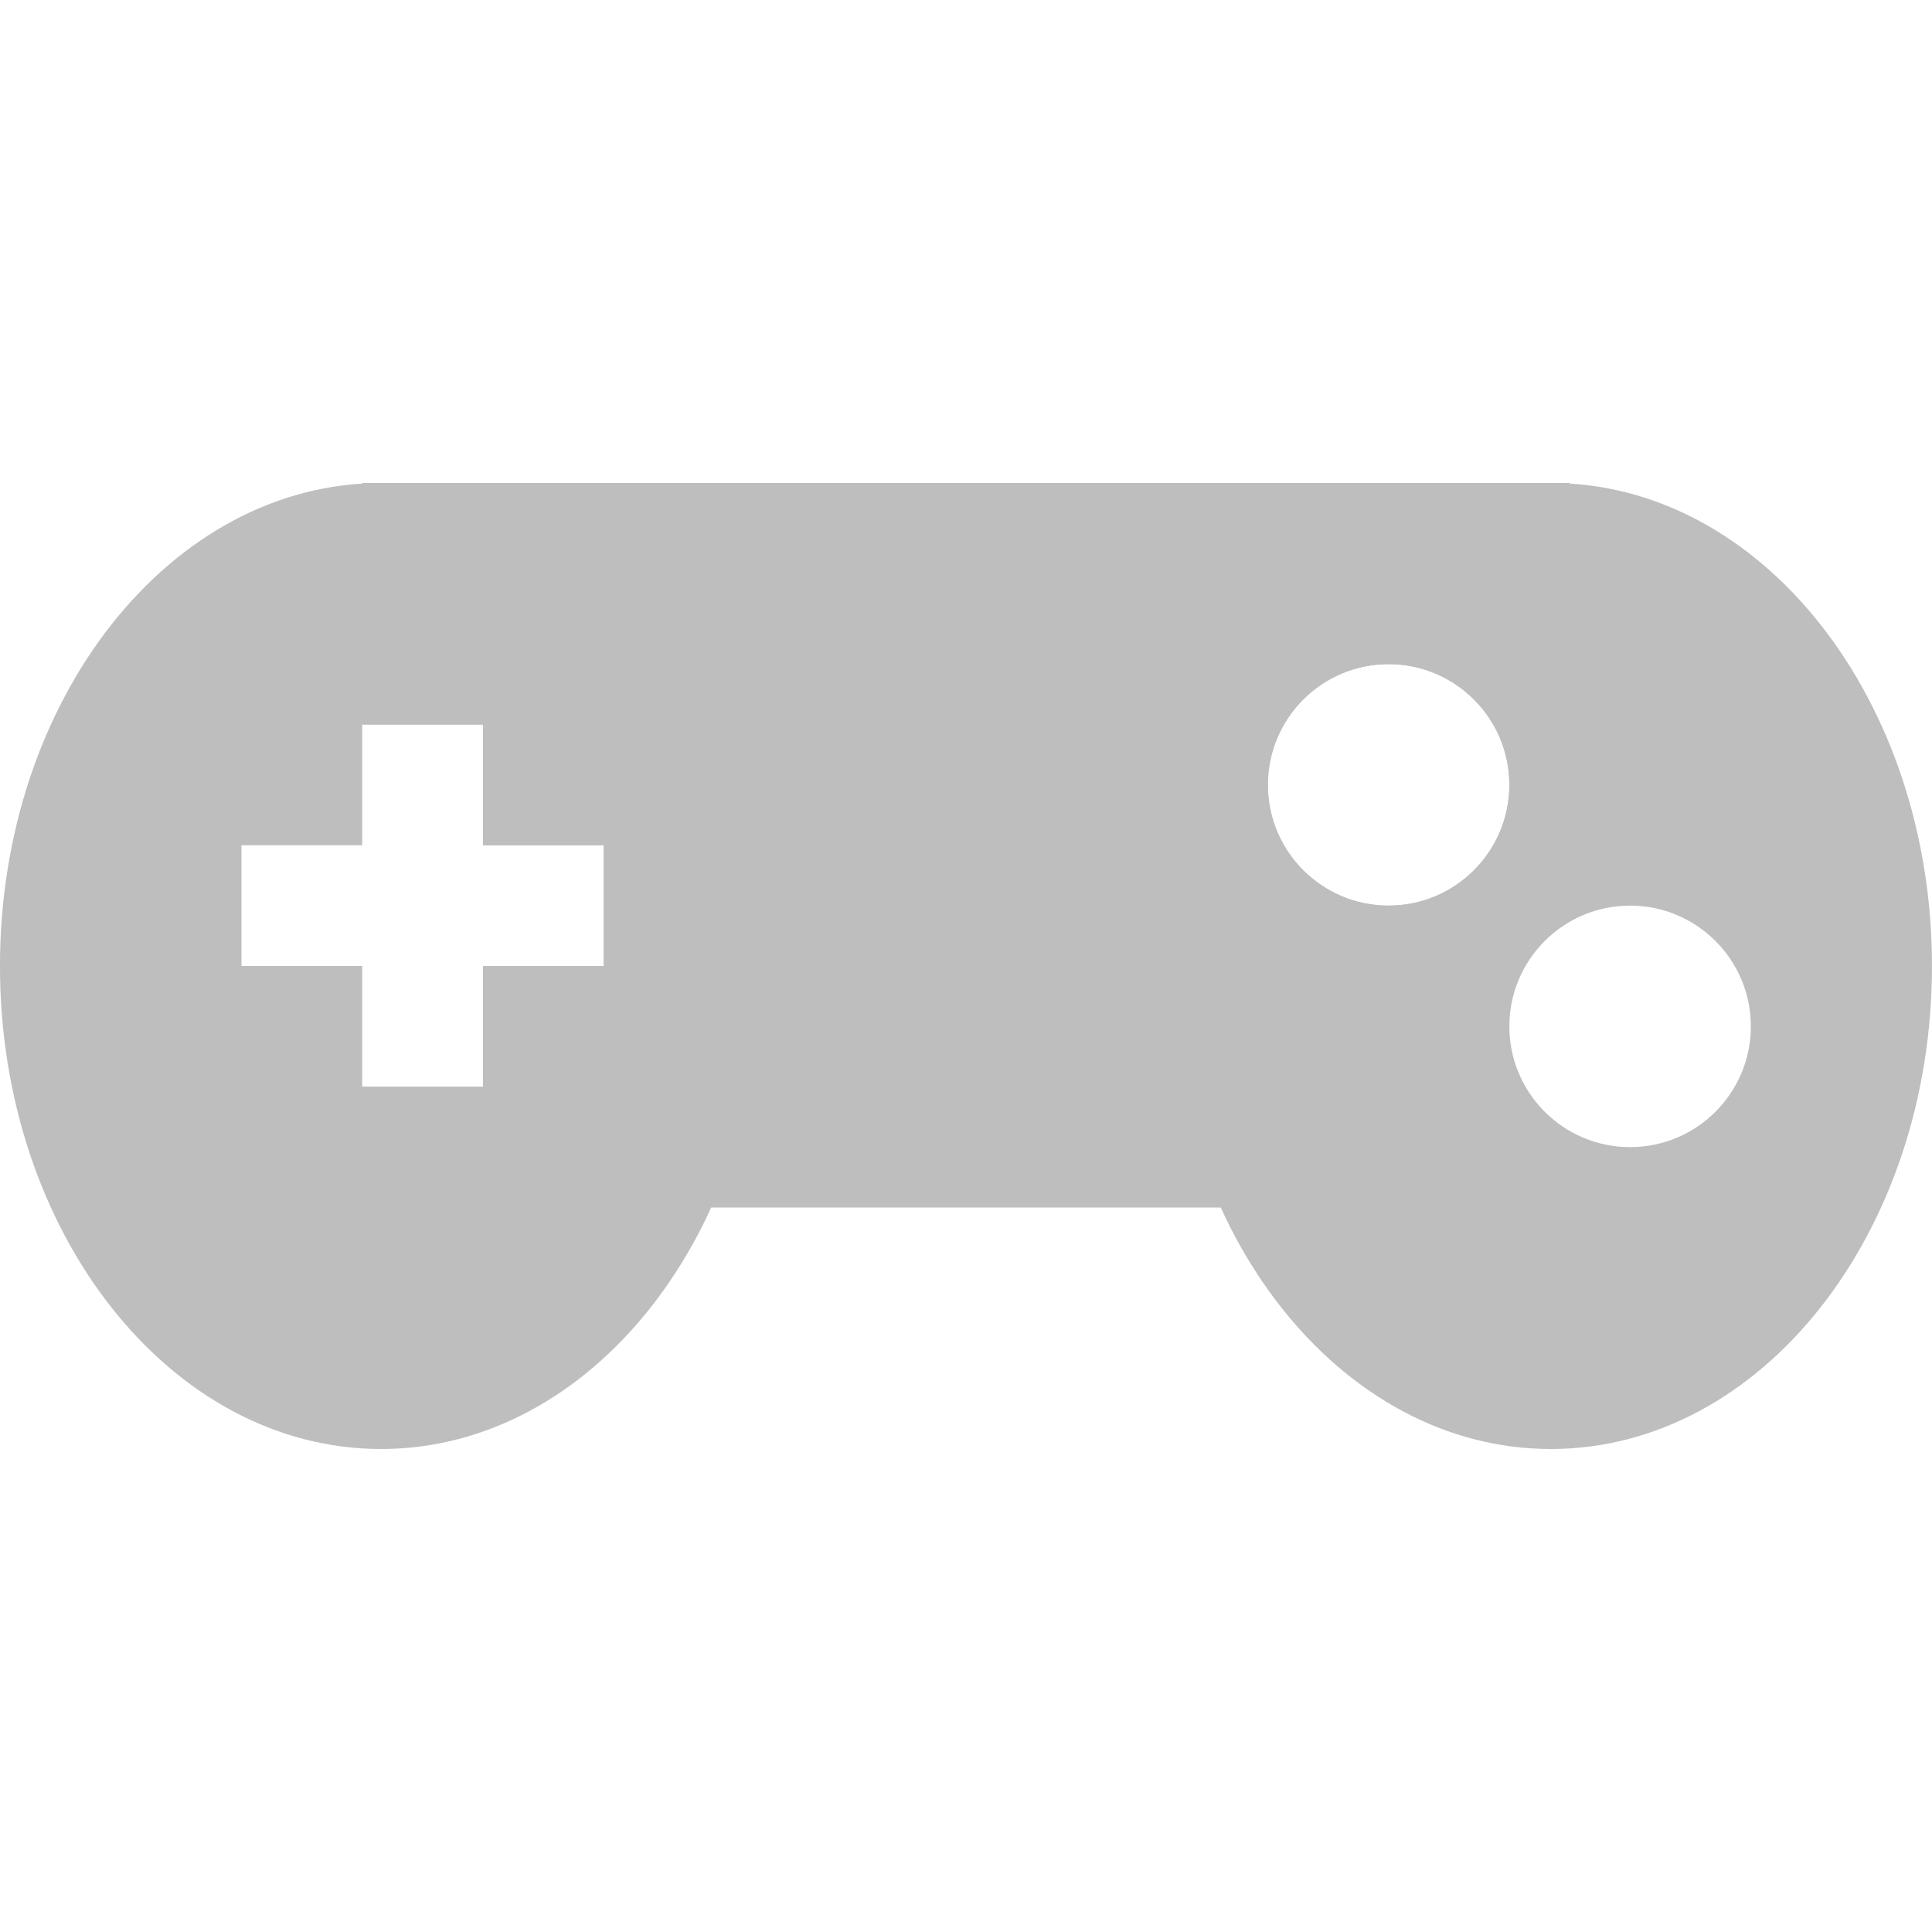
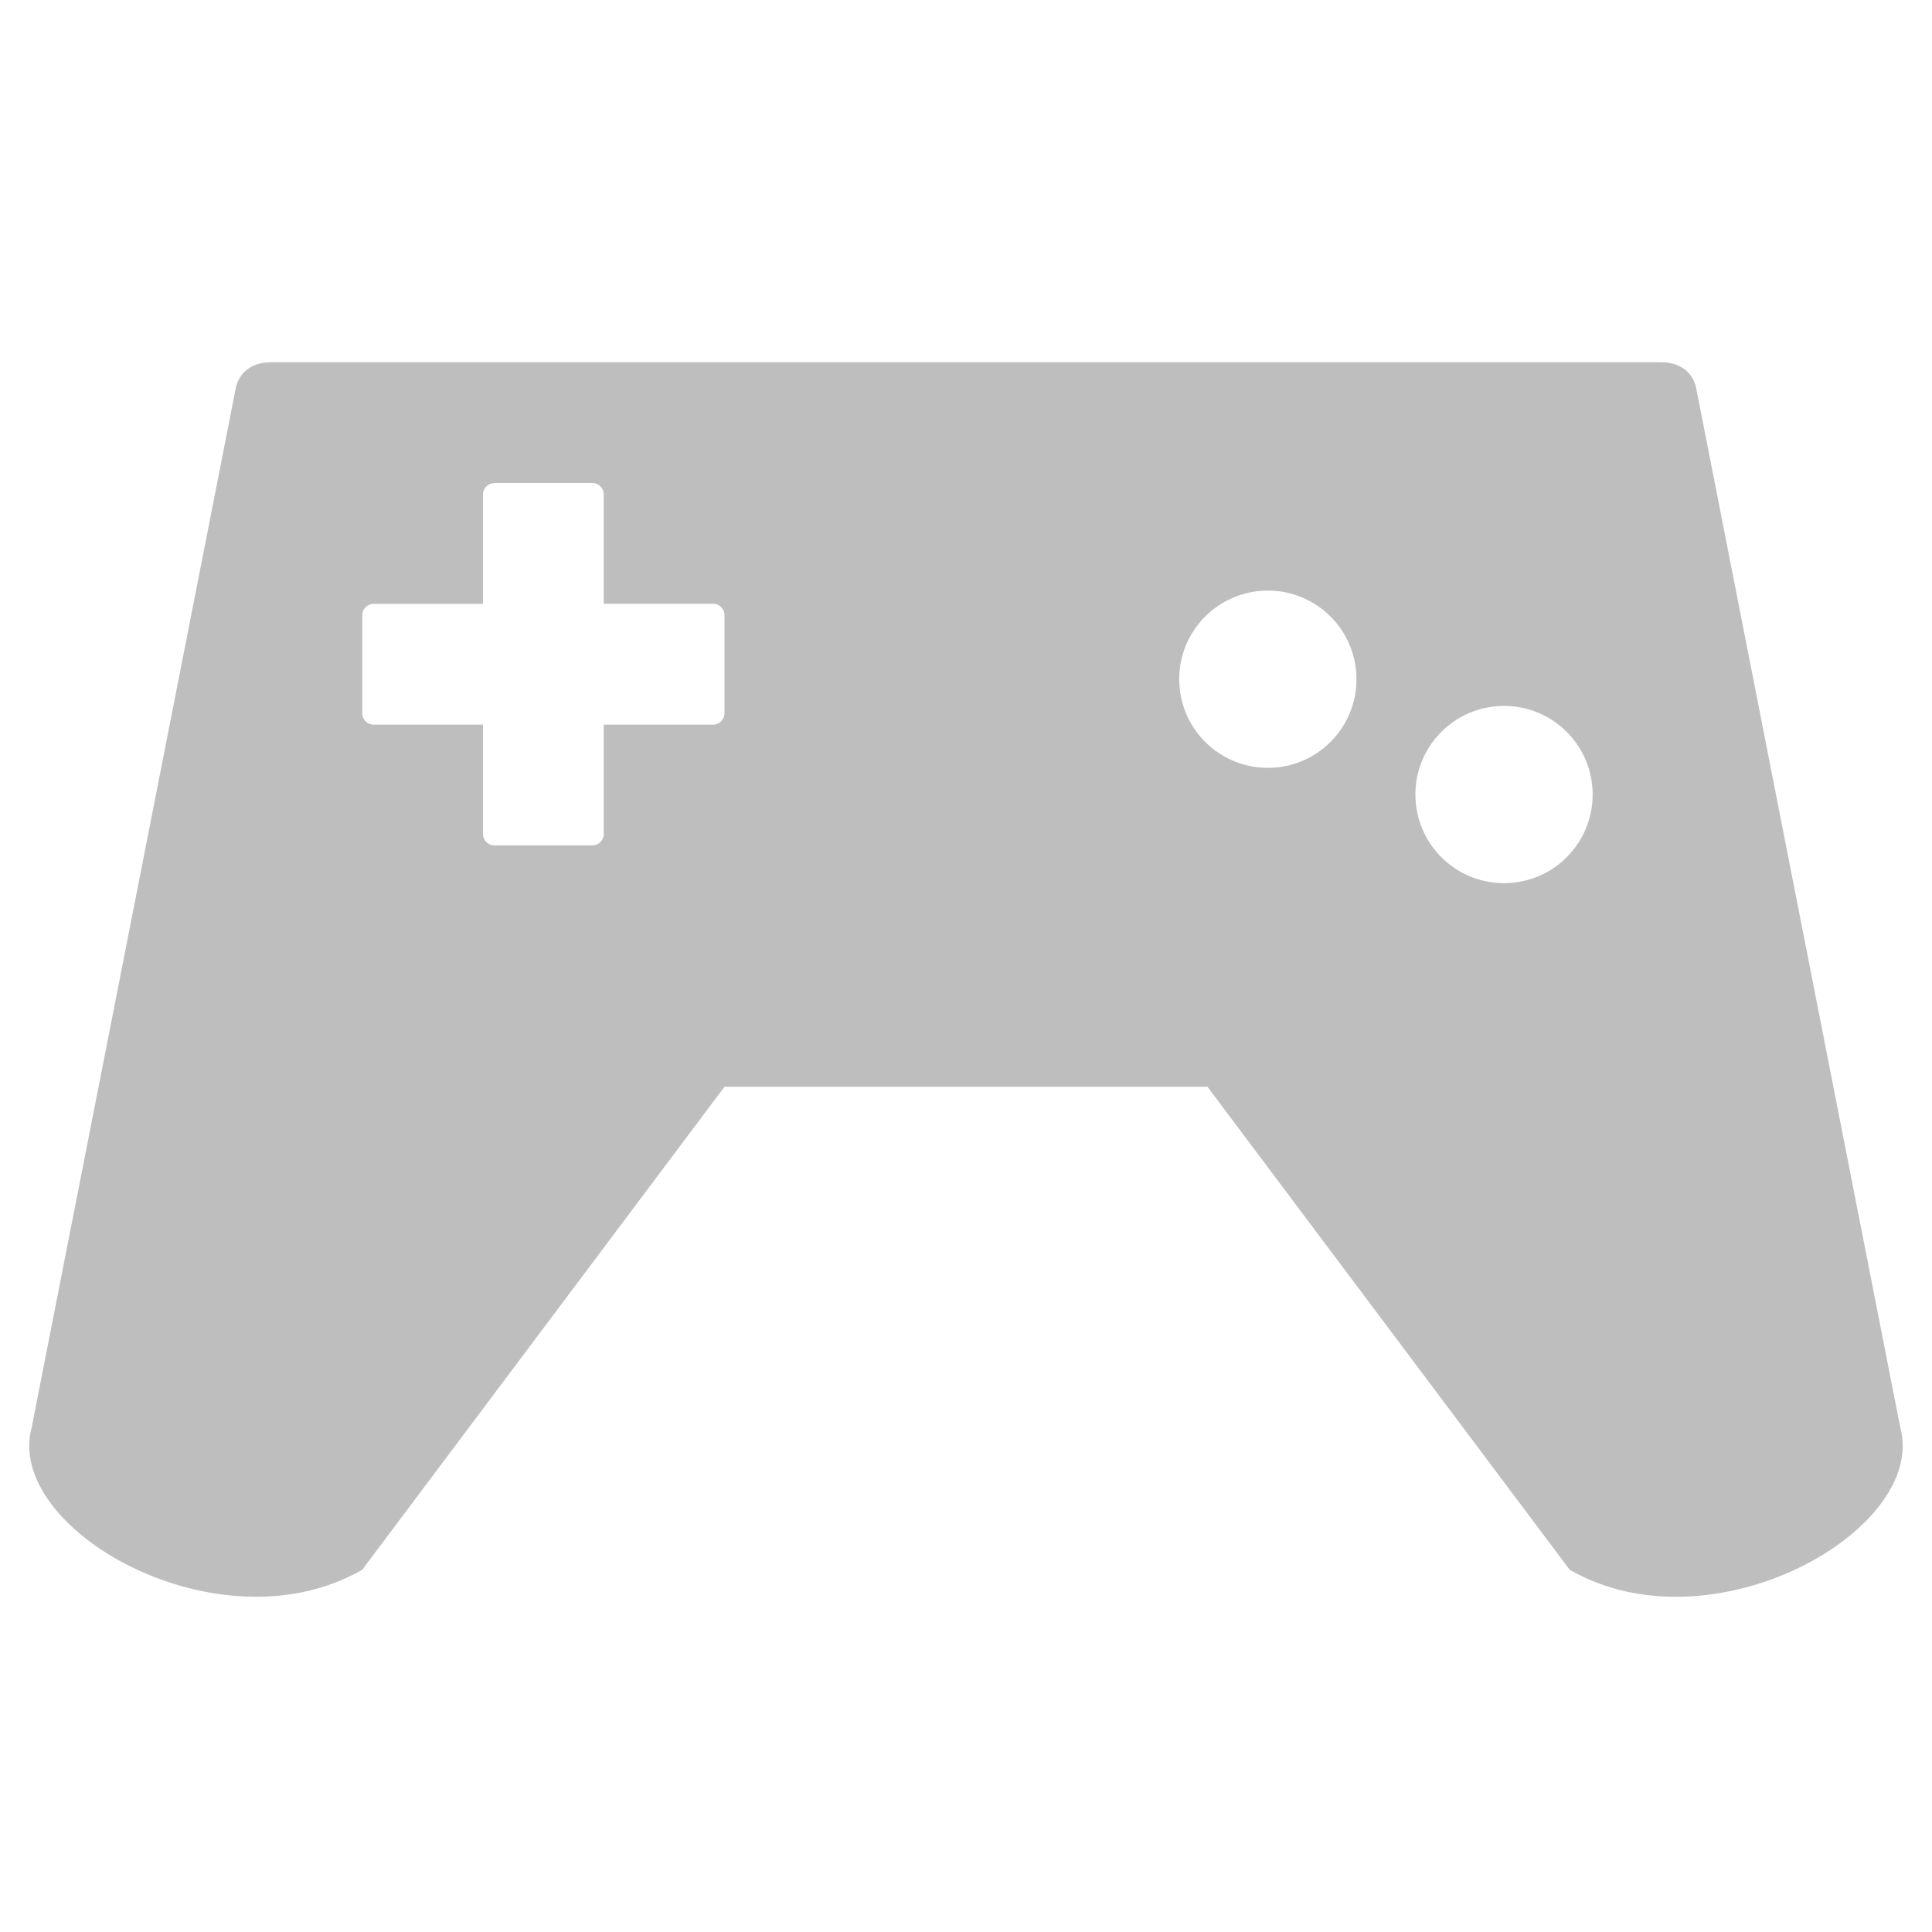
- <svg xmlns="http://www.w3.org/2000/svg" version="1.1" width="16" height="16" id="svg7384">
-   <defs id="defs7386" />
-   <g style="display:inline" id="layer9" transform="translate(-321.0002,-447)" />
-   <g id="layer10" transform="translate(-321.0002,-447)">
-     <path d="m 324.156,451 c -1.745,0 -3.156,1.791 -3.156,4 0,2.209 1.411,4 3.156,4 1.745,0 3.156,-1.791 3.156,-4 0,-2.209 -1.411,-4 -3.156,-4 z m -0.156,2 1,0 0,1 1,0 0,1 -1,0 0,1 -1,0 0,-1 -1,0 0,-1 1,0 0,-1 z" style="fill:#bebebe;fill-opacity:1;fill-rule:nonzero;stroke:none" id="path3789" />
-     <path d="m 333.844,451 c -1.745,0 -3.156,1.791 -3.156,4 0,2.209 1.411,4 3.156,4 1.745,0 3.156,-1.791 3.156,-4 0,-2.209 -1.411,-4 -3.156,-4 z m -1.344,1.5 c 0.552,0 1,0.448 1,1 0,0.552 -0.448,1 -1,1 -0.552,0 -1,-0.448 -1,-1 0,-0.552 0.448,-1 1,-1 z m 2,2 c 0.552,0 1,0.448 1,1 0,0.552 -0.448,1 -1,1 -0.552,0 -1,-0.448 -1,-1 0,-0.552 0.448,-1 1,-1 z" style="fill:#bebebe;fill-opacity:1;fill-rule:nonzero;stroke:none" id="path3793" />
-     <path d="m 324,451 0,2 1,0 0,1 1,0 0,1 -1,0 0,1 -1,0 0,1 10,0 -0.093,-0.613 c -0.292,-0.175 -0.63,-0.534 -0.63,-0.899 0,-0.365 0.356,-0.78 0.648,-0.955 L 334,451 z m 8.5,1.5 c 0.552,0 1,0.448 1,1 0,0.552 -0.448,1 -1,1 -0.552,0 -1,-0.448 -1,-1 0,-0.552 0.448,-1 1,-1 z" style="fill:#bebebe;fill-opacity:1;fill-rule:nonzero;stroke:none" id="rect3791" />
+ <svg xmlns="http://www.w3.org/2000/svg" xmlns:ns1="http://www.openswatchbook.org/uri/2009/osb" height="16" id="svg7384" version="1.1" viewBox="0 0 16 16" width="16">
+   <defs id="defs7386">
+     <linearGradient gradientTransform="matrix(-2.736579,0.2820293,-0.1890831,-0.9998832,239.5401,-879.4556)" id="linearGradient19282" ns1:paint="solid">
+       <stop id="stop19284" offset="0" style="stop-color:#666666;stop-opacity:1;" />
+     </linearGradient>
+   </defs>
+   <g id="layer9" style="display:inline" transform="translate(-321.0002,-527)" />
+   <g id="layer10" style="display:inline" transform="translate(-321.0002,-527)">
+     <path d="m 323.246,530 c -0.152,0 -0.256,0.073 -0.291,0.203 l -1.693,8.621 c -0.227,0.846 1.559,1.856 2.738,1.176 l 3,-4 h 4 l 3,4 c 1.179,0.681 2.965,-0.33 2.738,-1.176 l -1.693,-8.621 C 335.01,530.073 334.906,530 334.754,530 Z m 8.254,1.891 c 0.406,0 0.734,0.329 0.734,0.734 0,0.406 -0.329,0.734 -0.734,0.734 -0.406,0 -0.734,-0.329 -0.734,-0.734 10e-6,-0.406 0.329,-0.734 0.734,-0.734 z m -6.406,-0.891 h 0.812 c 0.052,0 0.094,0.042 0.094,0.094 V 532 h 0.906 c 0.052,0 0.094,0.042 0.094,0.094 v 0.813 c 0,0.052 -0.042,0.094 -0.094,0.094 h -0.906 v 0.906 c 0,0.052 -0.042,0.094 -0.094,0.094 h -0.812 c -0.052,0 -0.094,-0.042 -0.094,-0.094 v -0.906 h -0.906 c -0.052,0 -0.094,-0.042 -0.094,-0.094 v -0.812 c 0,-0.052 0.042,-0.094 0.094,-0.094 h 0.906 v -0.906 c 0,-0.052 0.043,-0.094 0.094,-0.094 z m 8.362,1.846 c 0.406,0 0.734,0.329 0.734,0.734 0,0.406 -0.329,0.734 -0.734,0.734 -0.406,0 -0.734,-0.329 -0.734,-0.734 0,-0.406 0.329,-0.734 0.734,-0.734 z" id="path3183" style="color:#000000;display:inline;overflow:visible;vector-effect:none;fill:#bebebe;fill-opacity:1;stroke:none;stroke-width:2;stroke-linecap:round;stroke-miterlimit:4;stroke-dasharray:none;stroke-opacity:1" />
  </g>
-   <g id="layer11" transform="translate(-321.0002,-447)" />
-   <g id="layer13" transform="translate(-321.0002,-447)" />
-   <g id="layer14" transform="translate(-321.0002,-447)" />
-   <g style="display:inline" id="layer15" transform="translate(-321.0002,-447)" />
-   <g style="display:inline" transform="translate(-321.0002,-447)" id="g71291" />
-   <g style="display:inline" id="g4953" transform="translate(-321.0002,-447)" />
-   <g style="display:inline" id="layer12" transform="translate(-321.0002,-447)" />
+   <g id="layer11" transform="translate(-321.0002,-527)" />
+   <g id="layer13" style="display:inline" transform="translate(-321.0002,-527)" />
+   <g id="layer14" transform="translate(-321.0002,-527)" />
+   <g id="layer15" style="display:inline" transform="translate(-321.0002,-527)" />
+   <g id="g71291" style="display:inline" transform="translate(-321.0002,-527)" />
+   <g id="g4953" style="display:inline" transform="translate(-321.0002,-527)" />
+   <g id="layer12" style="display:inline" transform="translate(-321.0002,-527)" />
</svg>
